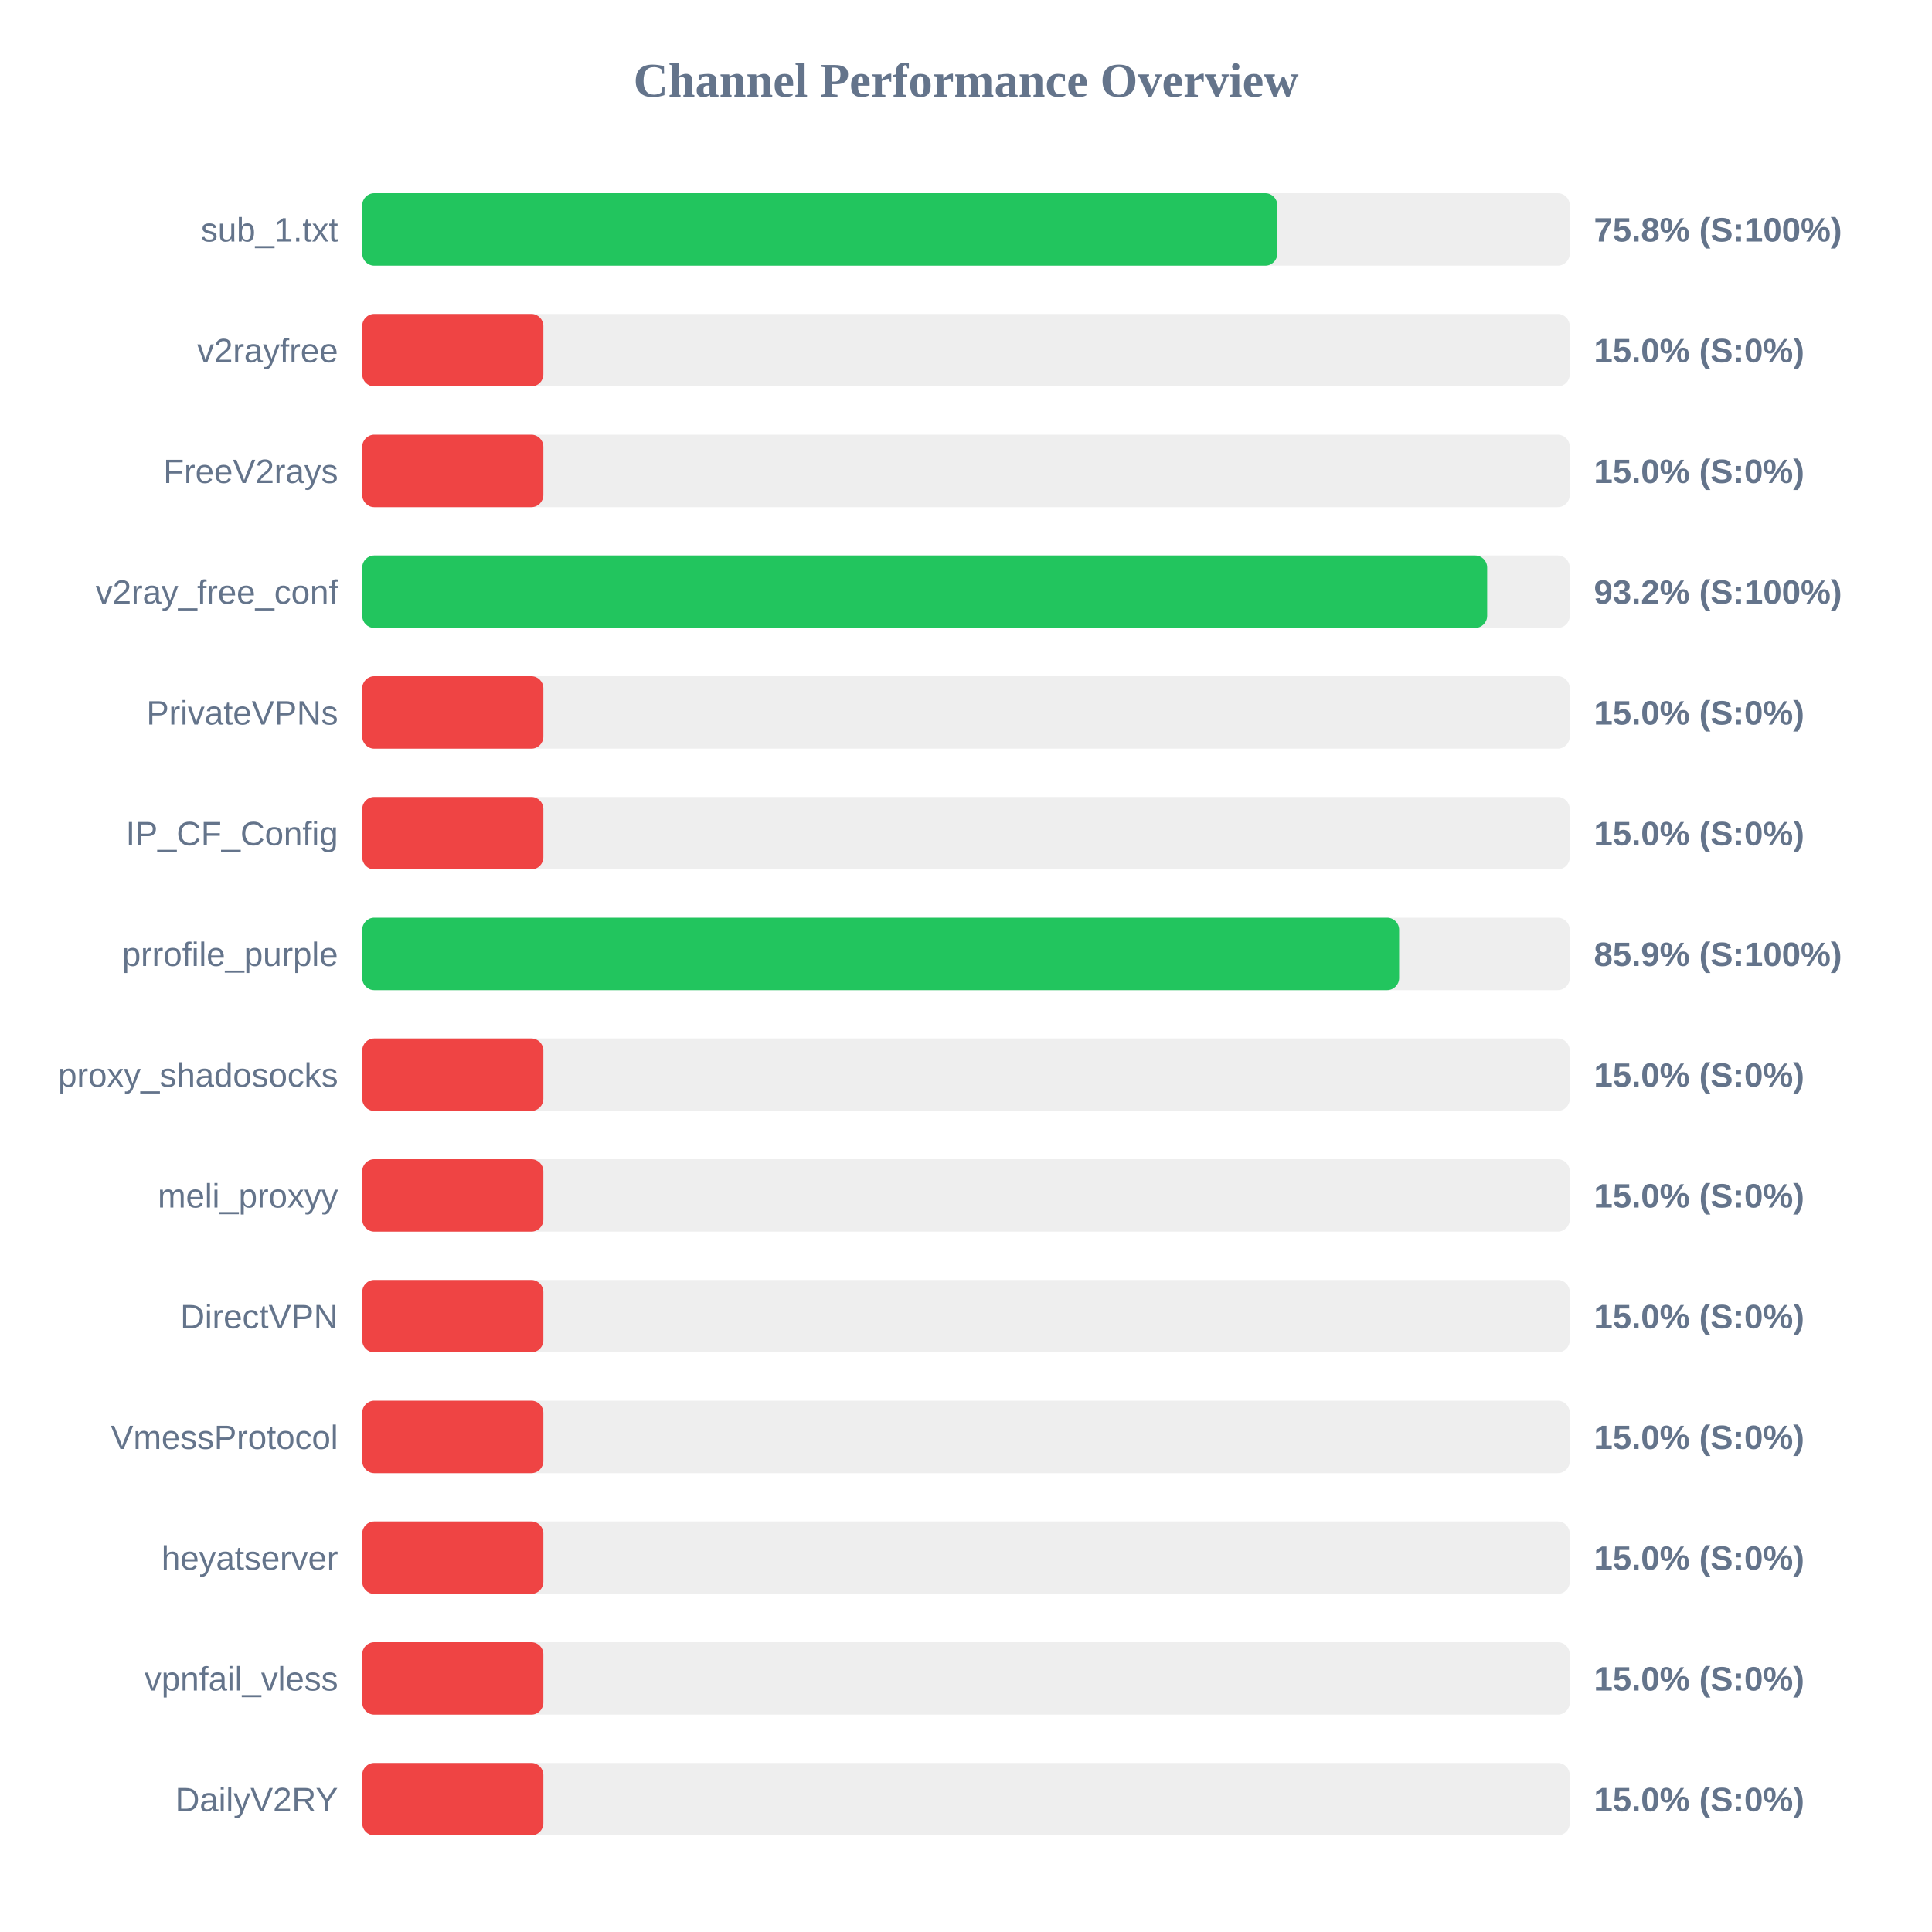
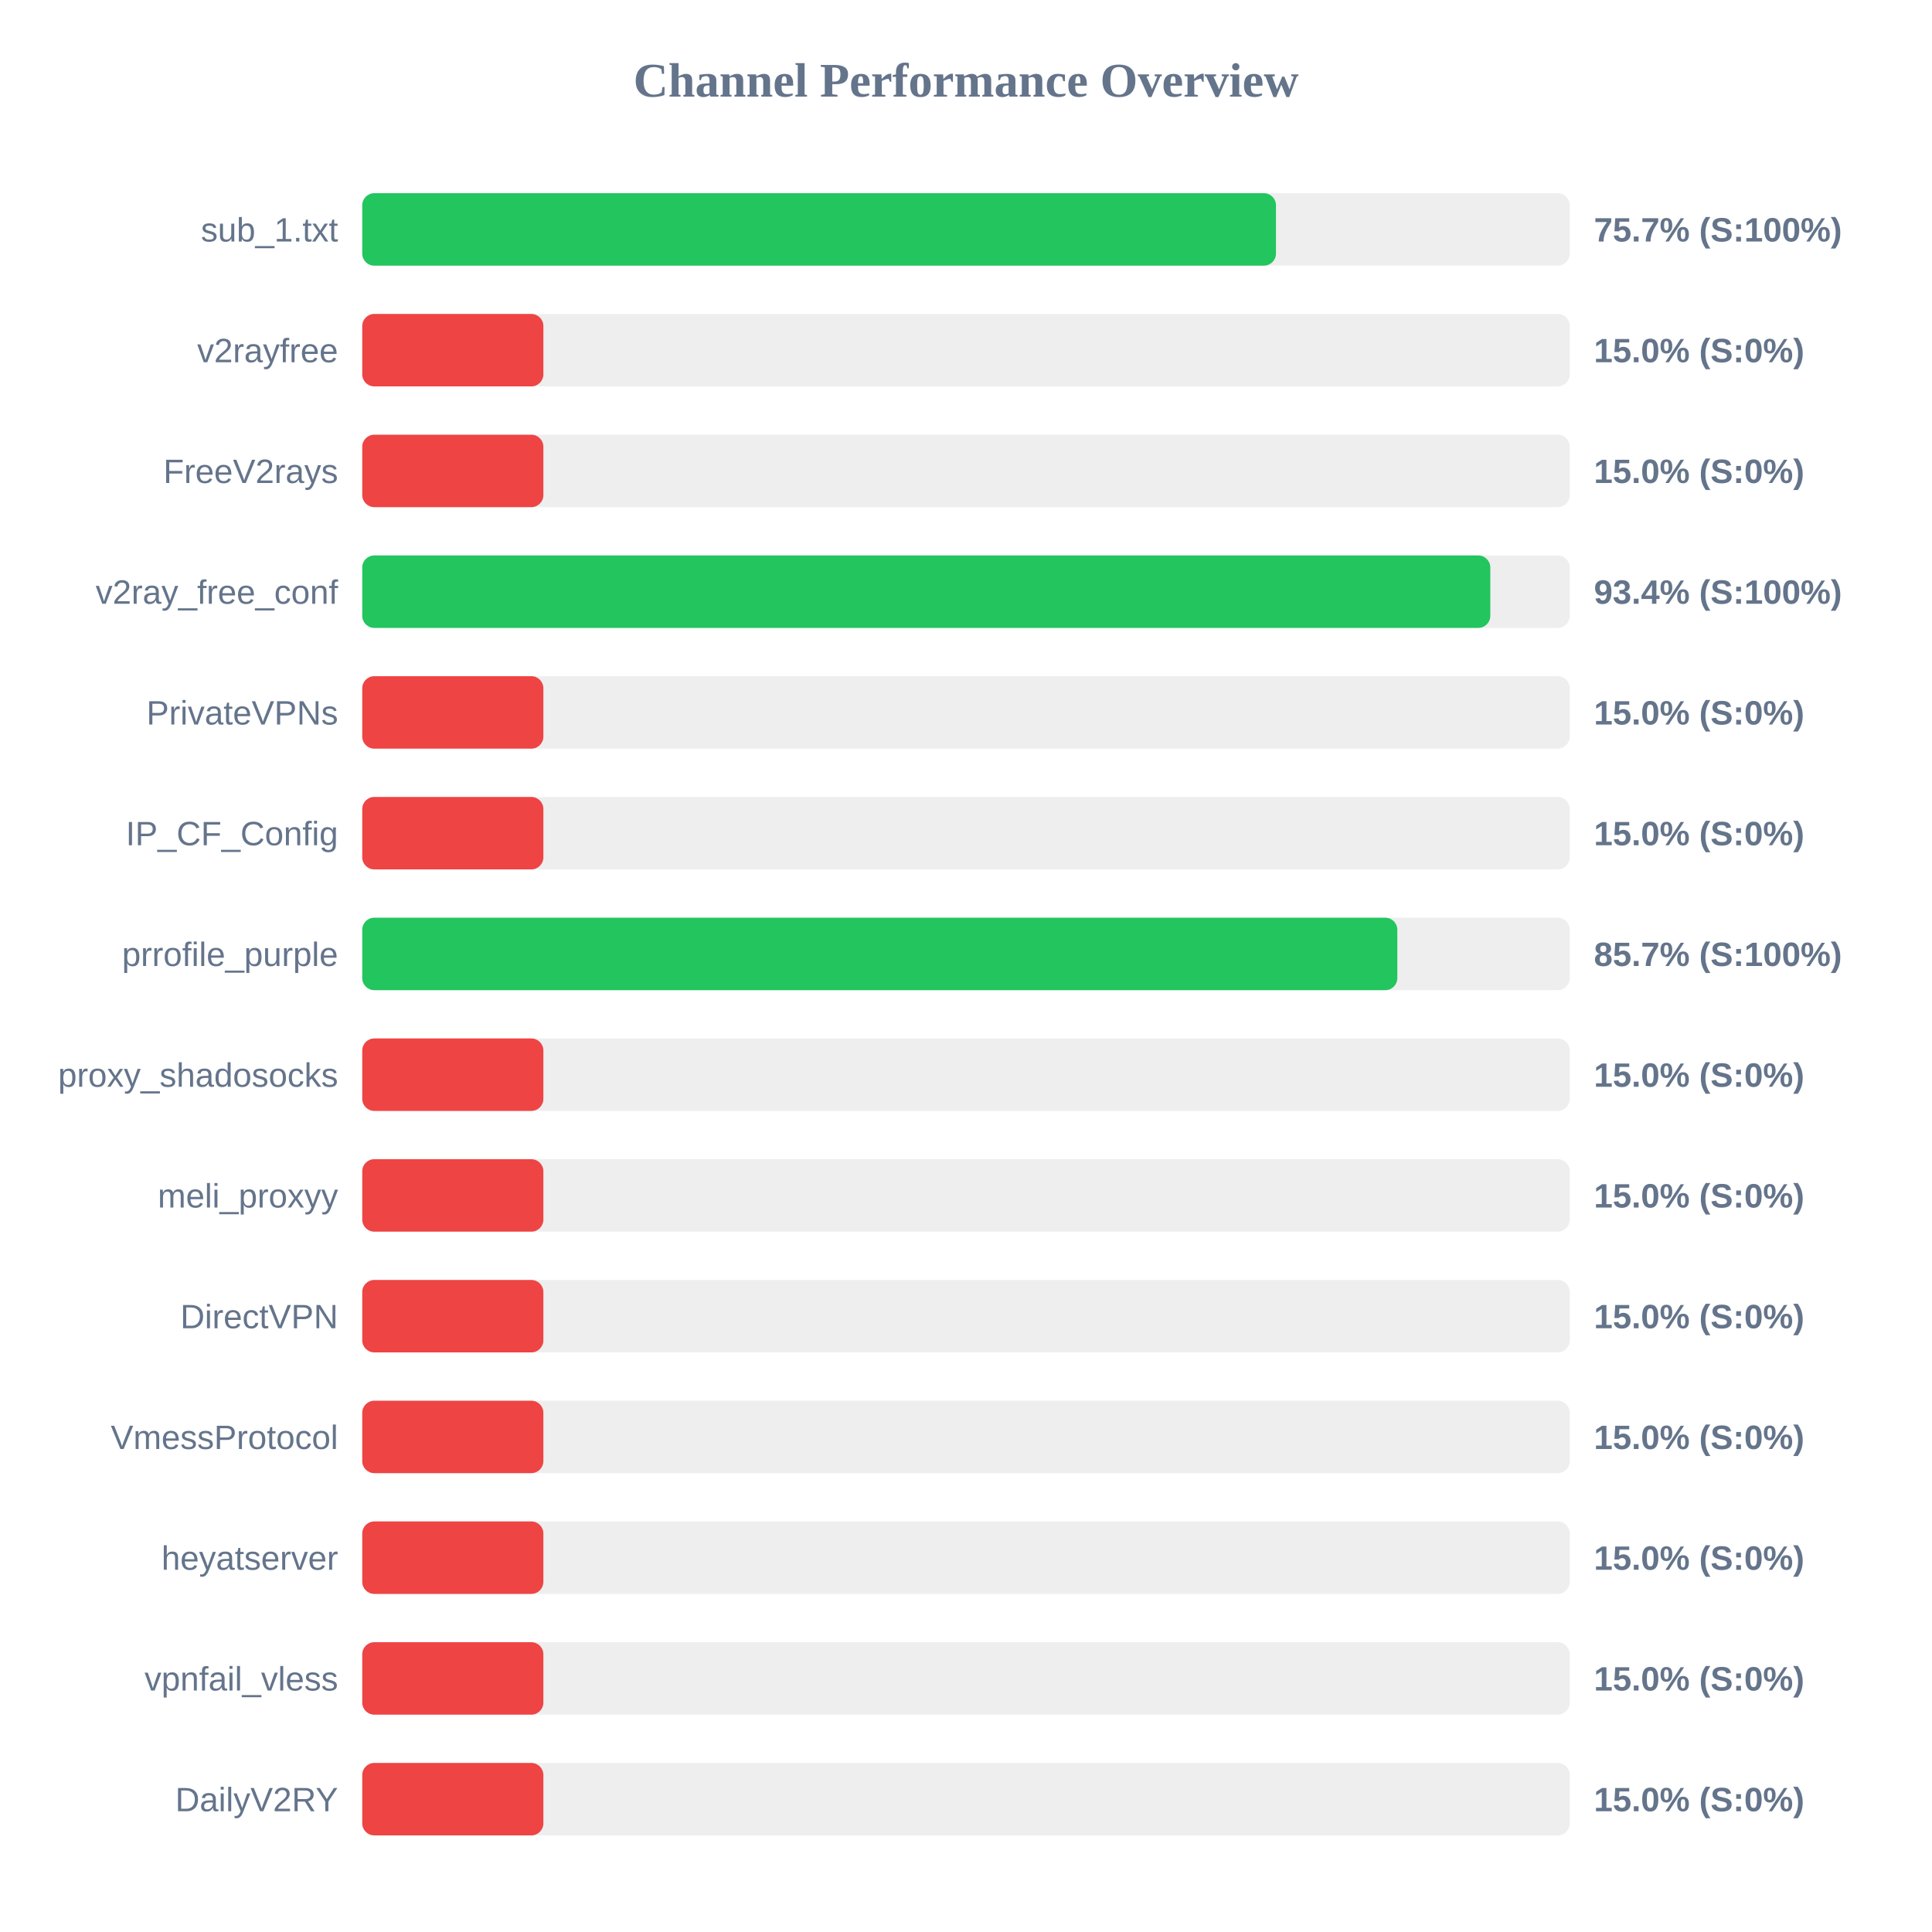
<svg xmlns="http://www.w3.org/2000/svg" width="800" height="800" version="1.1">
  <style>
        .row { font: 14px Arial; fill: #64748b; }
        .score { font: bold 14px Arial; fill: #64748b; }
    </style>
  <text x="400" y="40" text-anchor="middle" font-size="20px" font-weight="bold" fill="#64748b">Channel Performance Overview</text>
  <rect x="150" y="80" width="500" height="30" fill="#eee" rx="5" />
-   <rect x="150" y="80" width="378.9" height="30" fill="#22c55e" rx="5" />
+   <rect x="150" y="80" width="378.35" height="30" fill="#22c55e" rx="5" />
  <text x="140" y="100" text-anchor="end" class="row">sub_1.txt</text>
-   <text x="660" y="100" text-anchor="start" class="score">75.8% (S:100%)</text>
+   <text x="660" y="100" text-anchor="start" class="score">75.7% (S:100%)</text>
  <rect x="150" y="130" width="500" height="30" fill="#eee" rx="5" />
  <rect x="150" y="130" width="75.0" height="30" fill="#ef4444" rx="5" />
  <text x="140" y="150" text-anchor="end" class="row">v2rayfree</text>
  <text x="660" y="150" text-anchor="start" class="score">15.0% (S:0%)</text>
  <rect x="150" y="180" width="500" height="30" fill="#eee" rx="5" />
  <rect x="150" y="180" width="75.0" height="30" fill="#ef4444" rx="5" />
  <text x="140" y="200" text-anchor="end" class="row">FreeV2rays</text>
  <text x="660" y="200" text-anchor="start" class="score">15.0% (S:0%)</text>
  <rect x="150" y="230" width="500" height="30" fill="#eee" rx="5" />
-   <rect x="150" y="230" width="465.8" height="30" fill="#22c55e" rx="5" />
+   <rect x="150" y="230" width="467.1" height="30" fill="#22c55e" rx="5" />
  <text x="140" y="250" text-anchor="end" class="row">v2ray_free_conf</text>
-   <text x="660" y="250" text-anchor="start" class="score">93.2% (S:100%)</text>
+   <text x="660" y="250" text-anchor="start" class="score">93.4% (S:100%)</text>
  <rect x="150" y="280" width="500" height="30" fill="#eee" rx="5" />
  <rect x="150" y="280" width="75.0" height="30" fill="#ef4444" rx="5" />
  <text x="140" y="300" text-anchor="end" class="row">PrivateVPNs</text>
  <text x="660" y="300" text-anchor="start" class="score">15.0% (S:0%)</text>
  <rect x="150" y="330" width="500" height="30" fill="#eee" rx="5" />
  <rect x="150" y="330" width="75.0" height="30" fill="#ef4444" rx="5" />
  <text x="140" y="350" text-anchor="end" class="row">IP_CF_Config</text>
  <text x="660" y="350" text-anchor="start" class="score">15.0% (S:0%)</text>
  <rect x="150" y="380" width="500" height="30" fill="#eee" rx="5" />
-   <rect x="150" y="380" width="429.35" height="30" fill="#22c55e" rx="5" />
+   <rect x="150" y="380" width="428.6" height="30" fill="#22c55e" rx="5" />
  <text x="140" y="400" text-anchor="end" class="row">prrofile_purple</text>
-   <text x="660" y="400" text-anchor="start" class="score">85.9% (S:100%)</text>
+   <text x="660" y="400" text-anchor="start" class="score">85.7% (S:100%)</text>
  <rect x="150" y="430" width="500" height="30" fill="#eee" rx="5" />
  <rect x="150" y="430" width="75.0" height="30" fill="#ef4444" rx="5" />
  <text x="140" y="450" text-anchor="end" class="row">proxy_shadosocks</text>
  <text x="660" y="450" text-anchor="start" class="score">15.0% (S:0%)</text>
  <rect x="150" y="480" width="500" height="30" fill="#eee" rx="5" />
  <rect x="150" y="480" width="75.0" height="30" fill="#ef4444" rx="5" />
  <text x="140" y="500" text-anchor="end" class="row">meli_proxyy</text>
  <text x="660" y="500" text-anchor="start" class="score">15.0% (S:0%)</text>
  <rect x="150" y="530" width="500" height="30" fill="#eee" rx="5" />
  <rect x="150" y="530" width="75.0" height="30" fill="#ef4444" rx="5" />
  <text x="140" y="550" text-anchor="end" class="row">DirectVPN</text>
  <text x="660" y="550" text-anchor="start" class="score">15.0% (S:0%)</text>
  <rect x="150" y="580" width="500" height="30" fill="#eee" rx="5" />
  <rect x="150" y="580" width="75.0" height="30" fill="#ef4444" rx="5" />
  <text x="140" y="600" text-anchor="end" class="row">VmessProtocol</text>
  <text x="660" y="600" text-anchor="start" class="score">15.0% (S:0%)</text>
  <rect x="150" y="630" width="500" height="30" fill="#eee" rx="5" />
  <rect x="150" y="630" width="75.0" height="30" fill="#ef4444" rx="5" />
  <text x="140" y="650" text-anchor="end" class="row">heyatserver</text>
  <text x="660" y="650" text-anchor="start" class="score">15.0% (S:0%)</text>
  <rect x="150" y="680" width="500" height="30" fill="#eee" rx="5" />
  <rect x="150" y="680" width="75.0" height="30" fill="#ef4444" rx="5" />
  <text x="140" y="700" text-anchor="end" class="row">vpnfail_vless</text>
  <text x="660" y="700" text-anchor="start" class="score">15.0% (S:0%)</text>
  <rect x="150" y="730" width="500" height="30" fill="#eee" rx="5" />
  <rect x="150" y="730" width="75.0" height="30" fill="#ef4444" rx="5" />
  <text x="140" y="750" text-anchor="end" class="row">DailyV2RY</text>
  <text x="660" y="750" text-anchor="start" class="score">15.0% (S:0%)</text>
</svg>
